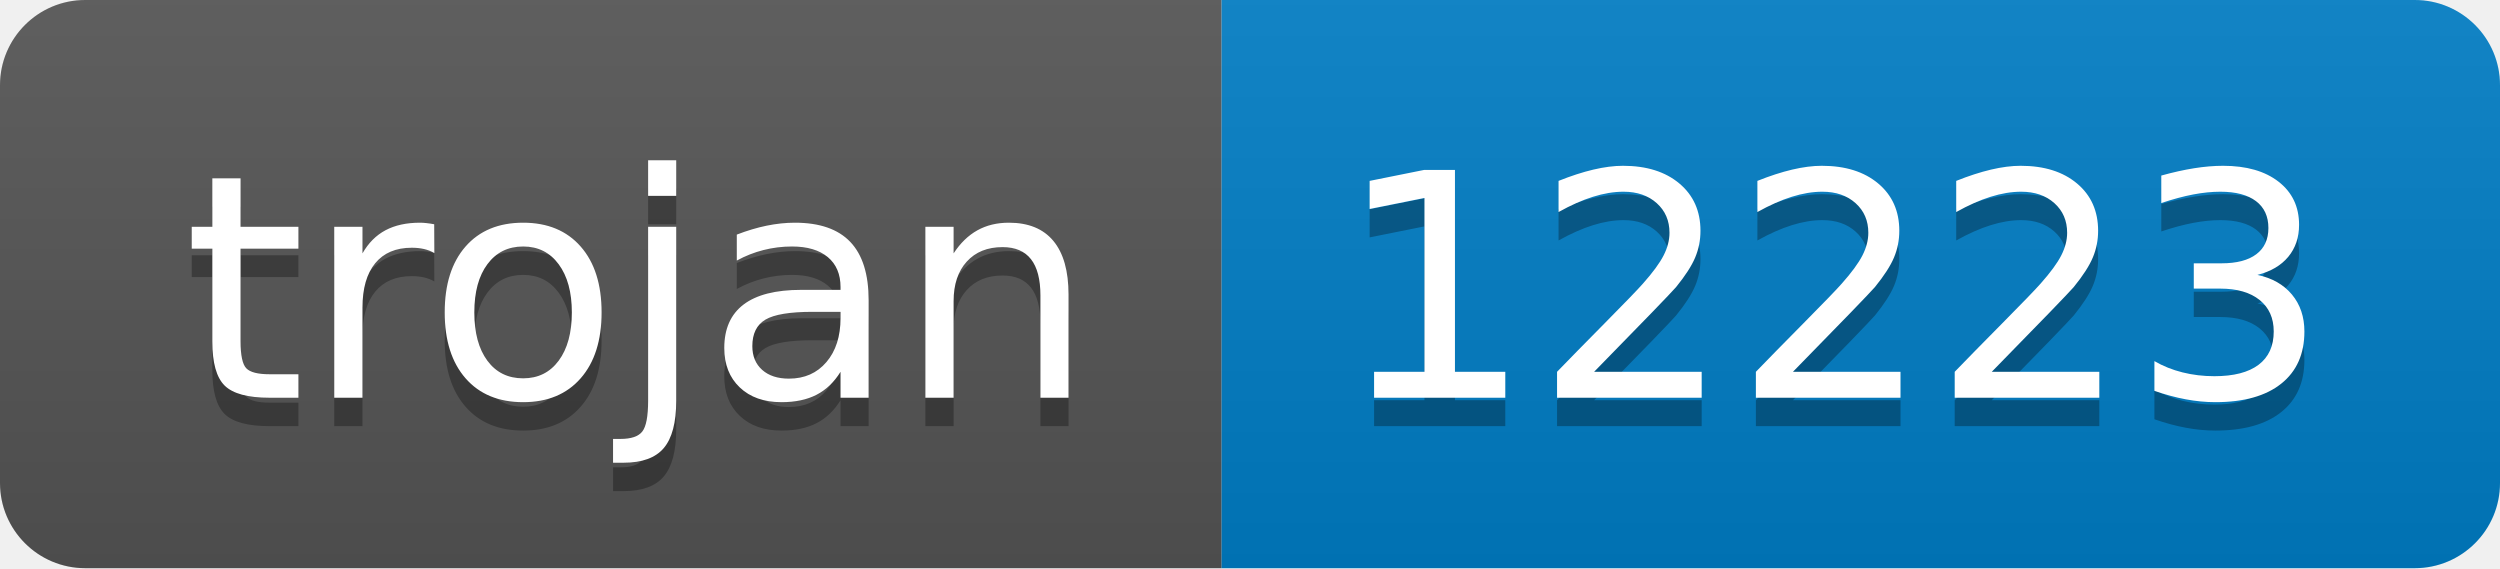
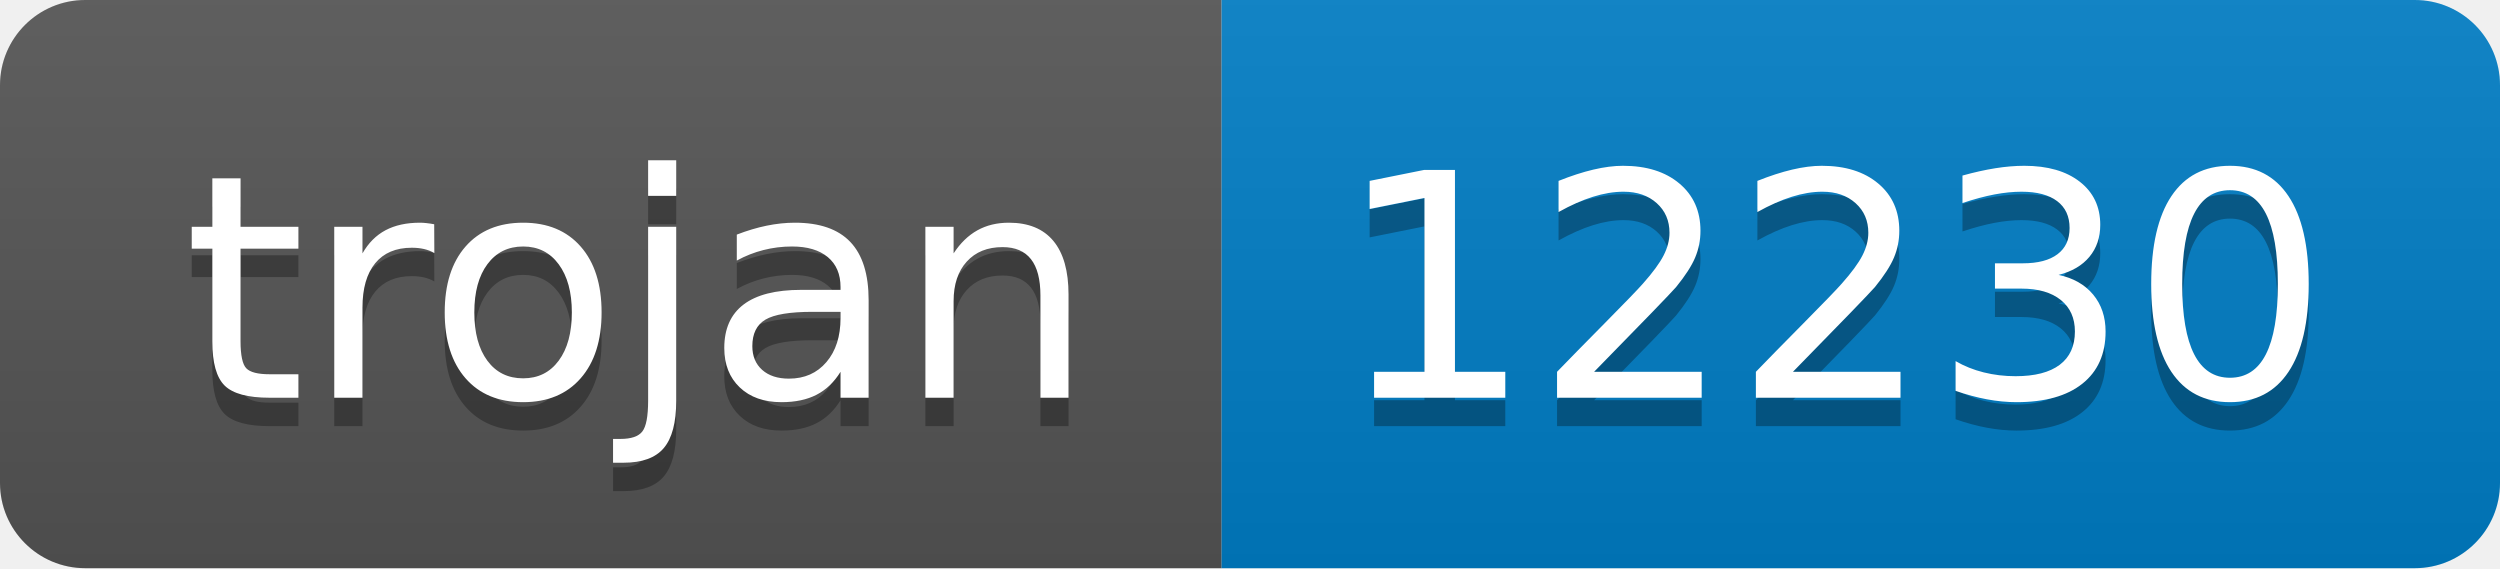
- <svg xmlns="http://www.w3.org/2000/svg" width="88" height="20" role="img" aria-label="trojan: 12223">
+ <svg xmlns="http://www.w3.org/2000/svg" width="88" height="20" role="img" aria-label="trojan: 12230">
  <linearGradient id="s" x2="0" y2="100%">
    <stop offset="0" stop-color="#bbb" stop-opacity=".1" />
    <stop offset="1" stop-opacity=".1" />
  </linearGradient>
  <clipPath id="r">
    <rect width="88" height="20" rx="3" fill="#fff" />
  </clipPath>
  <g clip-path="url(#r)">
    <rect width="43" height="20" fill="#555" />
    <rect x="43" width="45" height="20" fill="#007ec6" />
    <rect width="88" height="20" fill="url(#s)" />
  </g>
  <g fill="#fff" text-anchor="middle" font-family="Verdana,Geneva,DejaVu Sans,sans-serif" text-rendering="geometricPrecision" font-size="110">
    <text aria-hidden="true" x="225" y="150" fill="#010101" fill-opacity=".3" transform="scale(.1)" textLength="330">trojan</text>
    <text x="225" y="140" transform="scale(.1)" fill="#fff" textLength="330">trojan</text>
-     <text aria-hidden="true" x="645" y="150" fill="#010101" fill-opacity=".3" transform="scale(.1)" textLength="350">12223</text>
-     <text x="645" y="140" transform="scale(.1)" fill="#fff" textLength="350">12223</text>
+     <text aria-hidden="true" x="645" y="150" fill="#010101" fill-opacity=".3" transform="scale(.1)" textLength="350">12230</text>
+     <text x="645" y="140" transform="scale(.1)" fill="#fff" textLength="350">12230</text>
  </g>
</svg>
